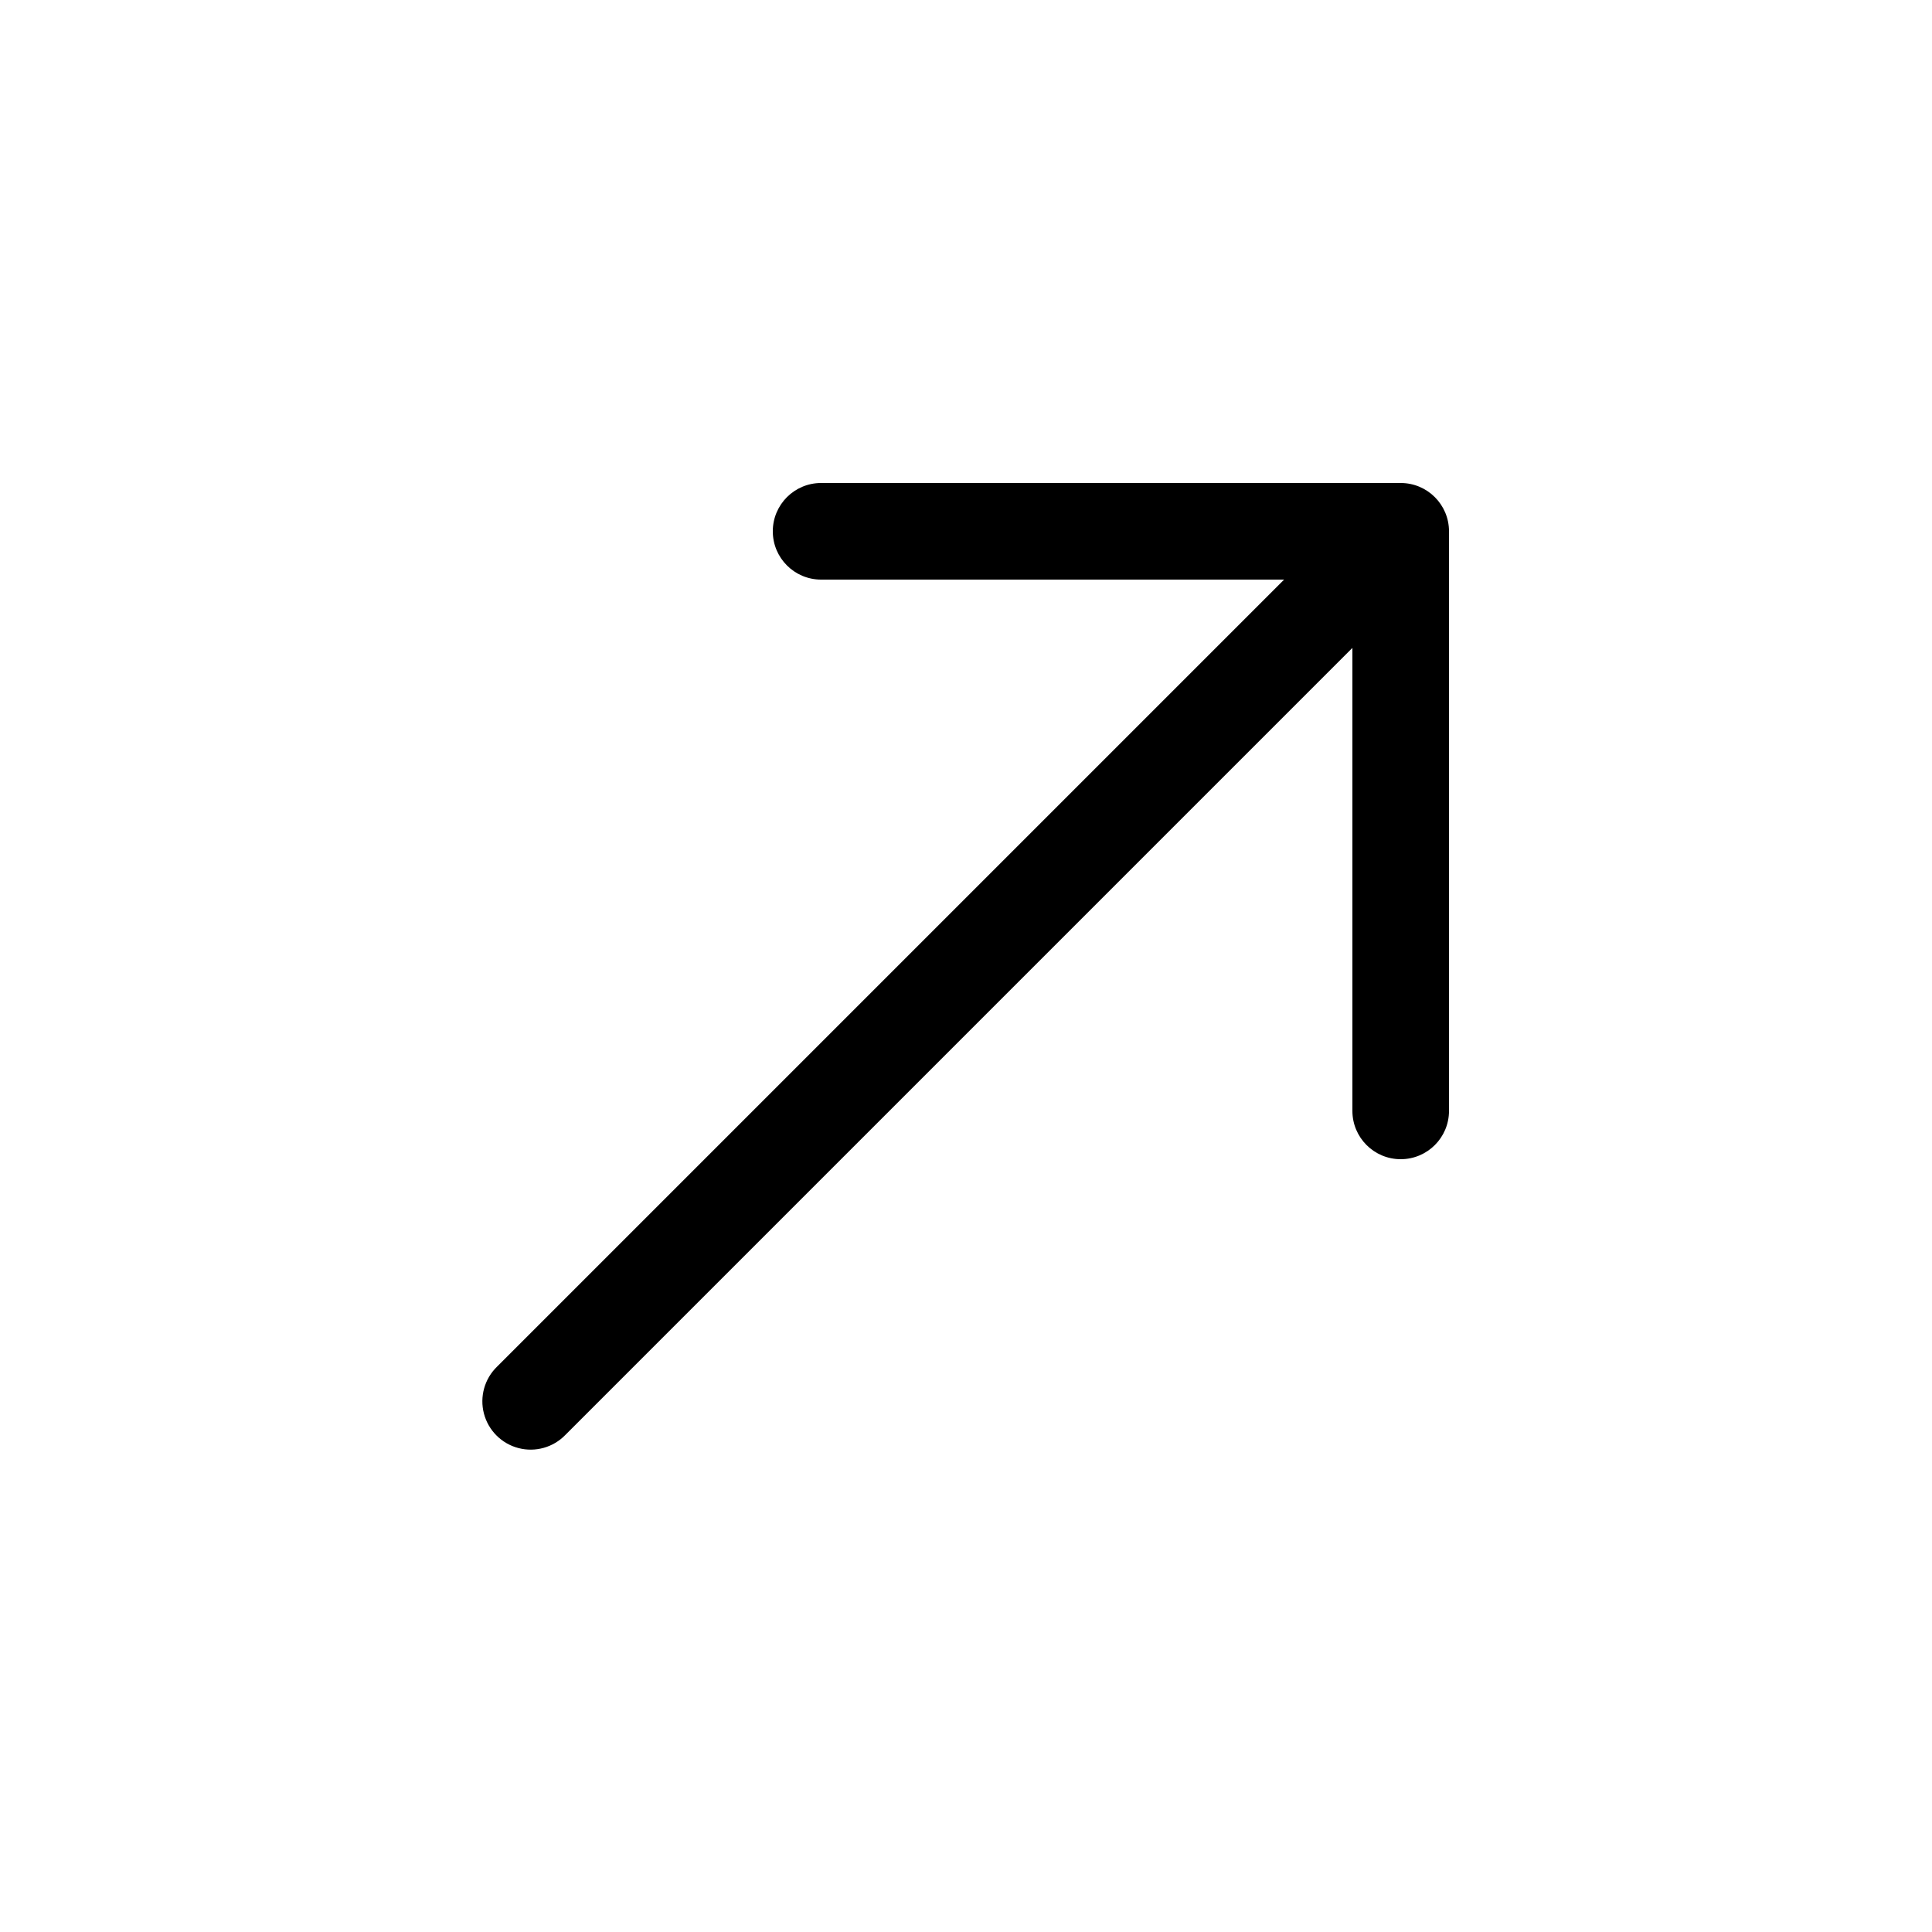
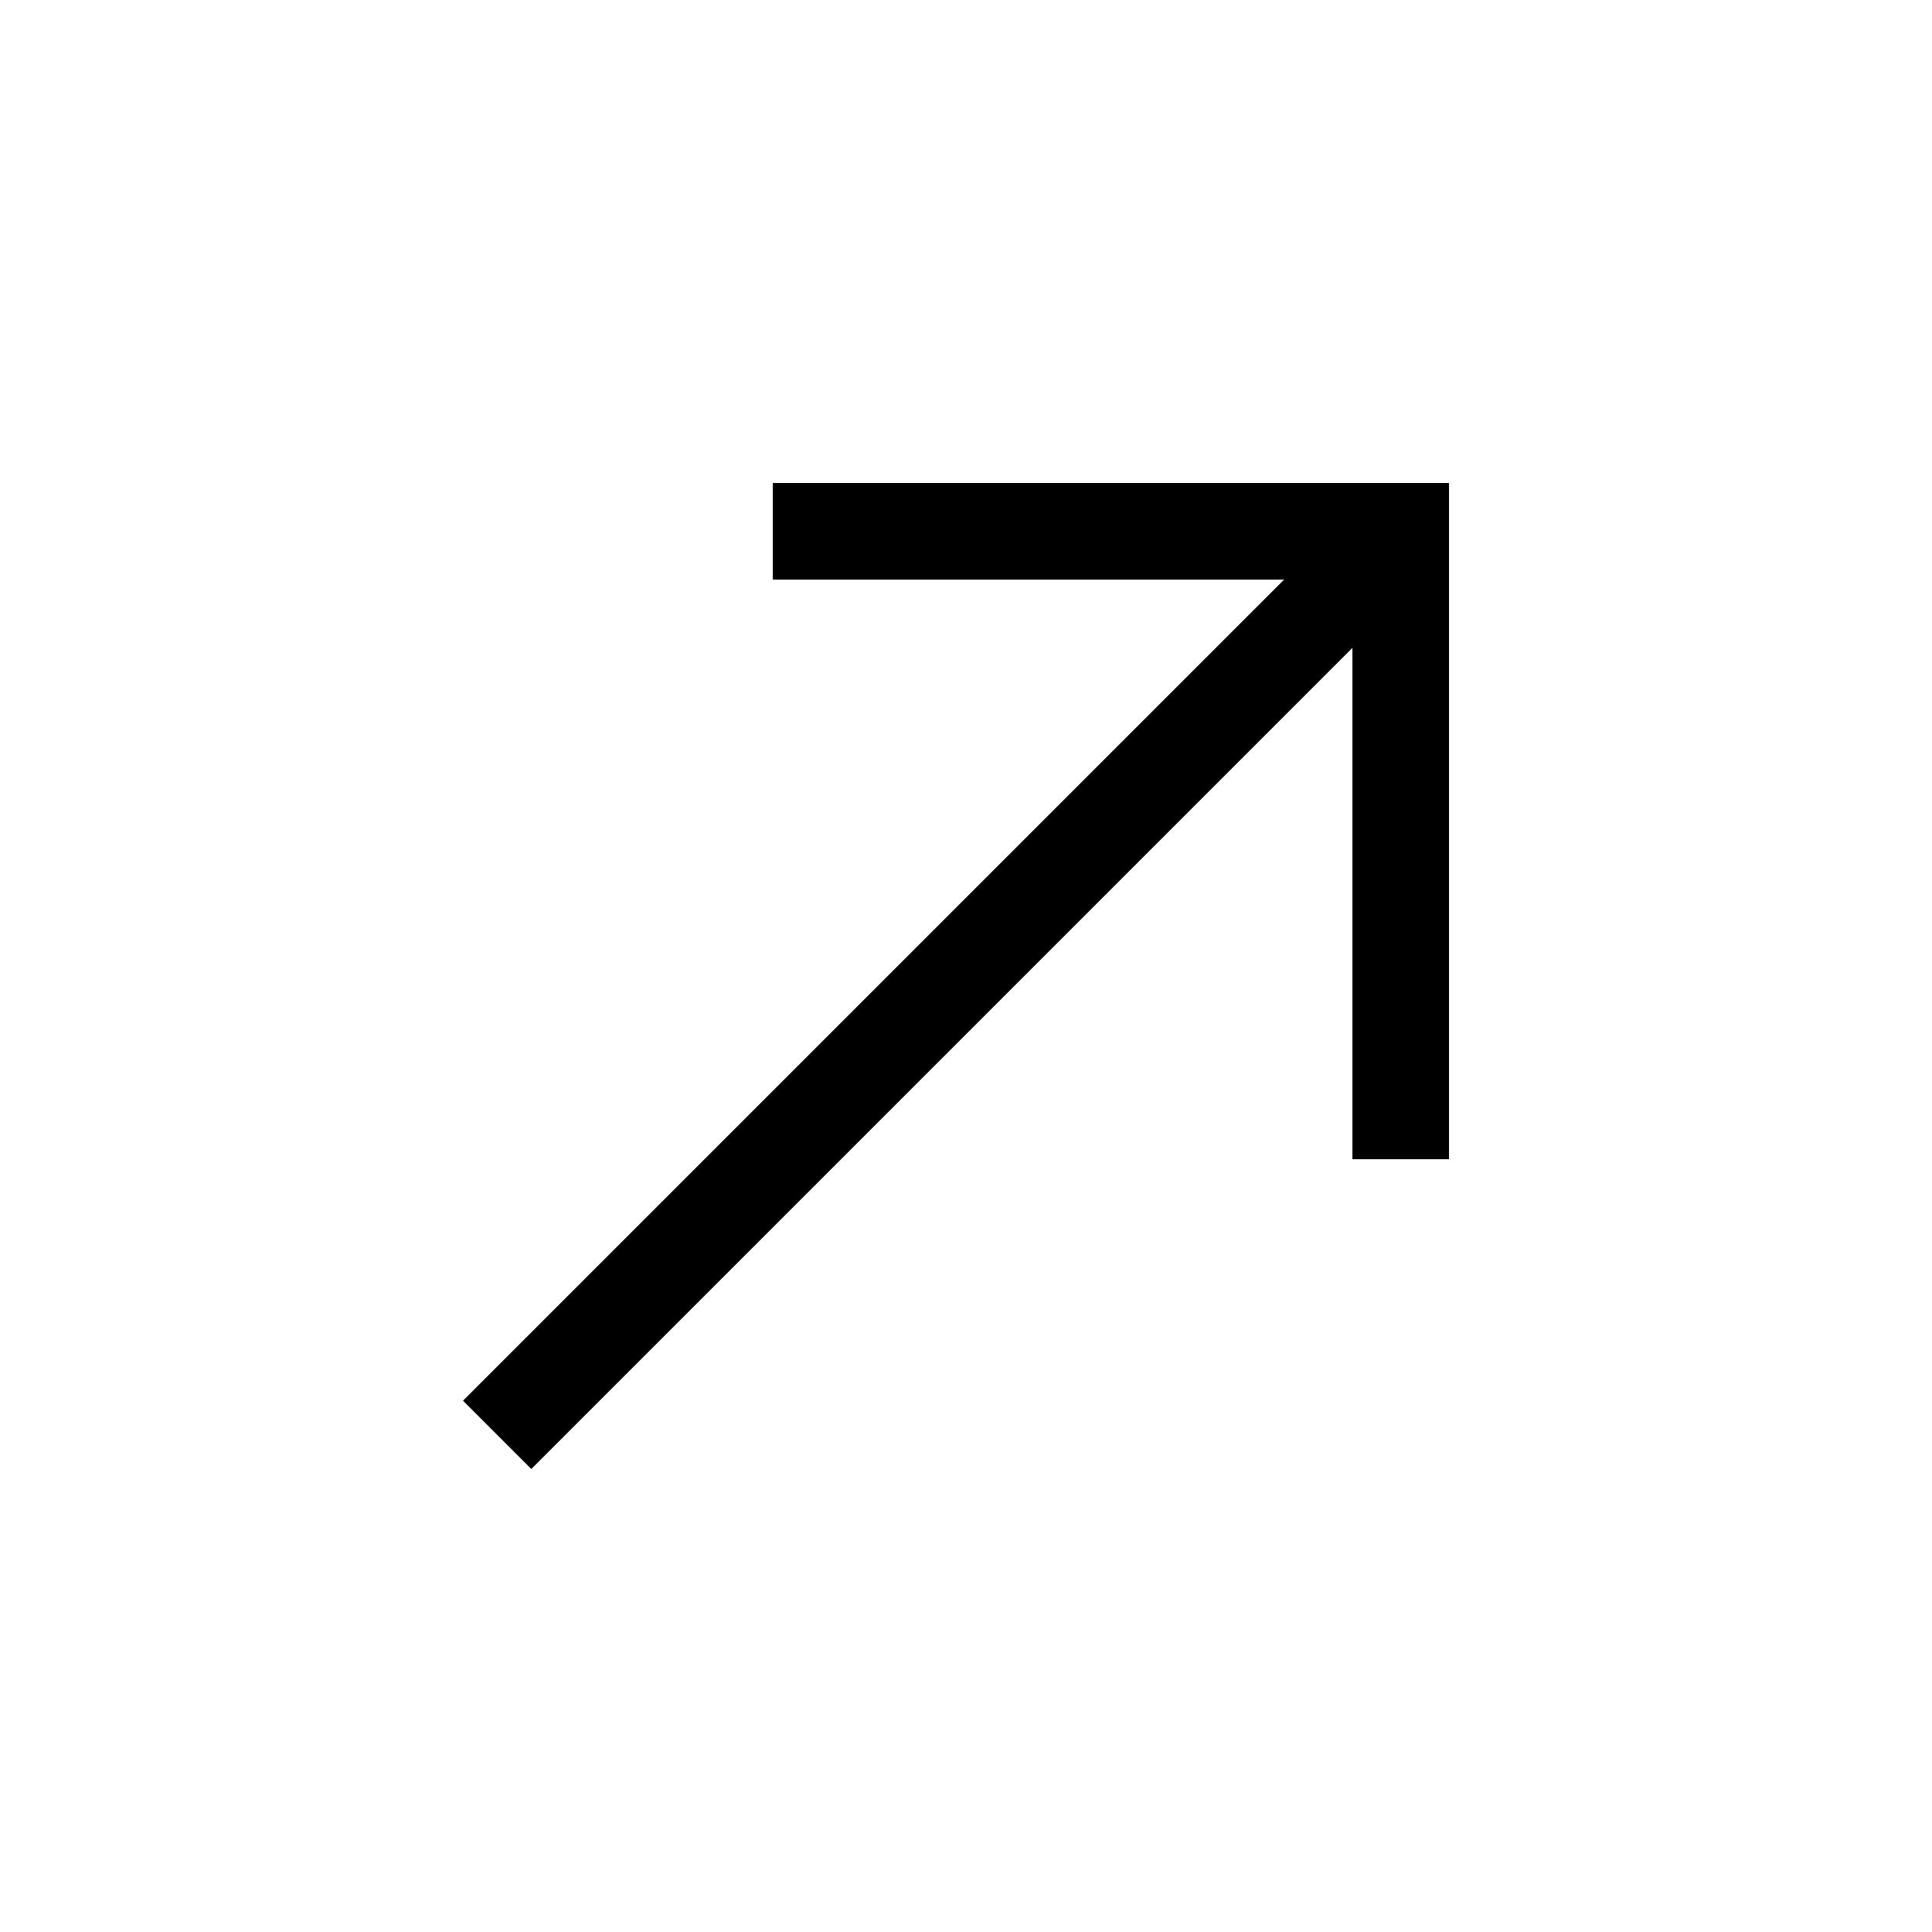
- <svg xmlns="http://www.w3.org/2000/svg" width="20" height="20" viewBox="0 0 20 20" fill="none">
-   <path d="M15 11.5a.5.5 0 0 1-1 0V6.707l-8.147 8.147a.5.5 0 1 1-.707-.707L13.293 6H8.5a.5.5 0 0 1 0-1h6a.5.5 0 0 1 .5.5z" fill="#000" />
+ <svg xmlns="http://www.w3.org/2000/svg" width="20" height="20" fill="none">
+   <path fill="#000" d="M15 12h-1V6.707l-8.5 8.5-.707-.707 8.5-8.5H8V5h7v7Z" />
</svg>
